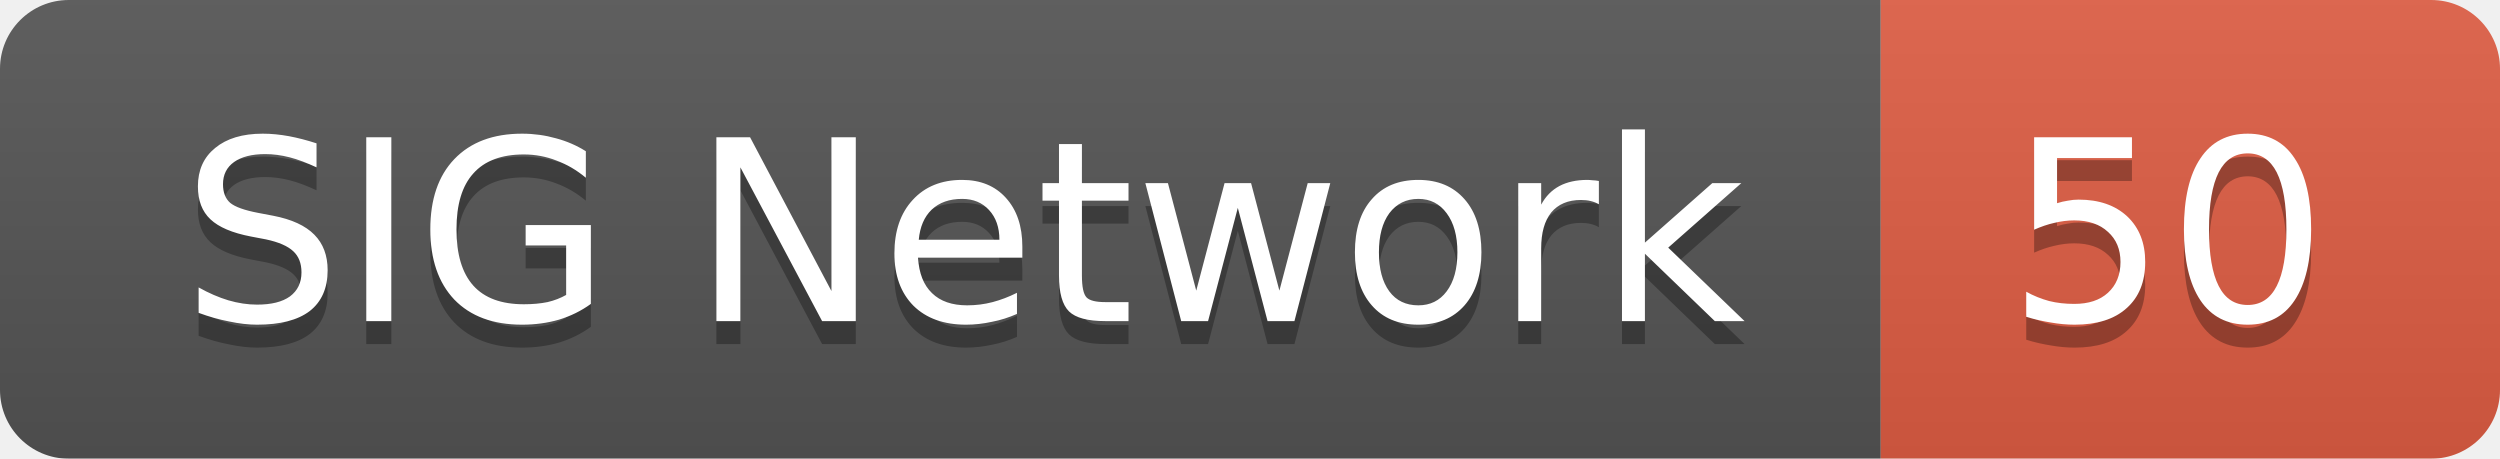
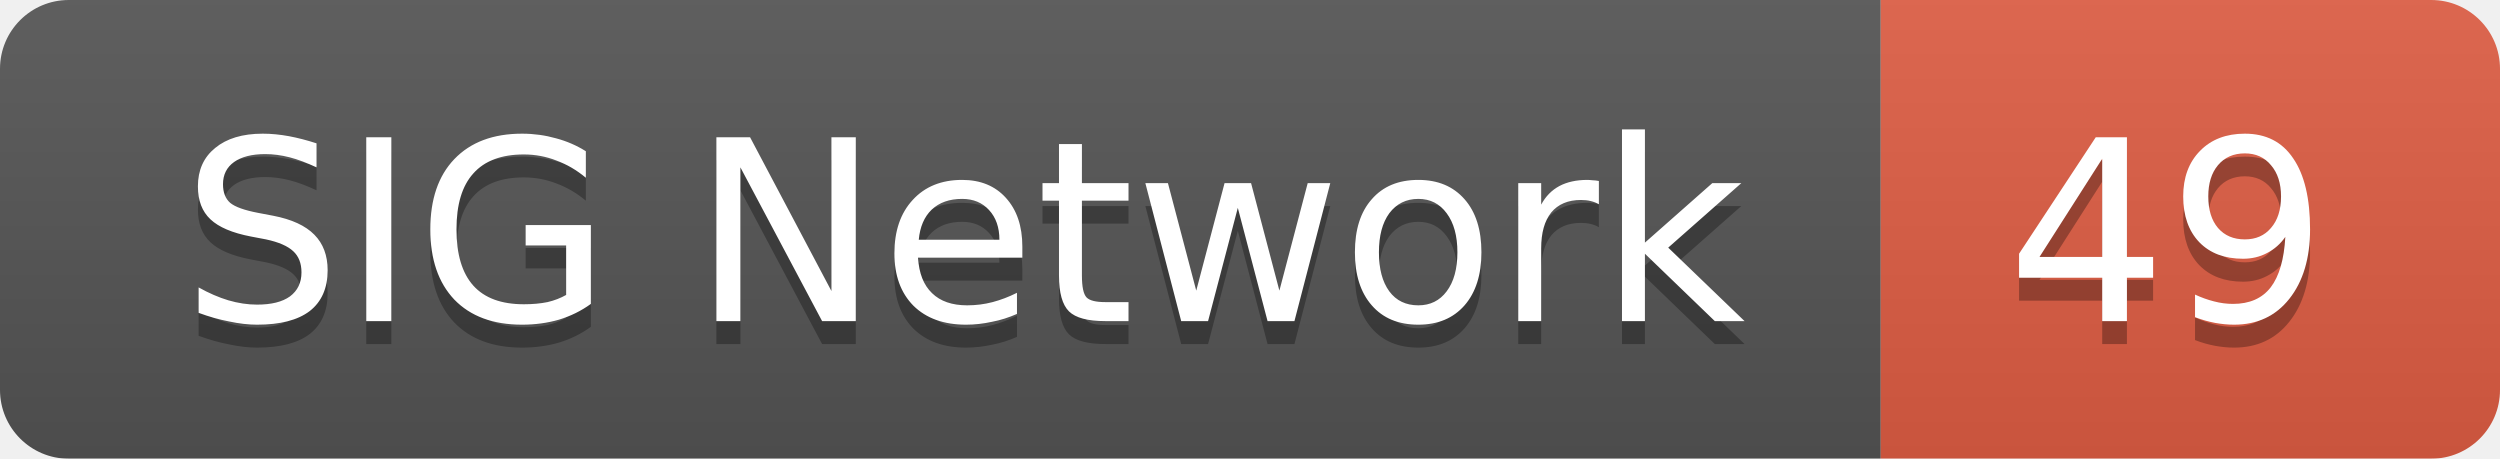
<svg xmlns="http://www.w3.org/2000/svg" width="109" height="20">
  <linearGradient id="smooth" x2="0" y2="100%">
    <stop offset="0" stop-color="#bbb" stop-opacity=".1" />
    <stop offset="1" stop-opacity=".1" />
  </linearGradient>
  <mask id="round">
    <rect width="109" height="20" rx="3" fill="#fff" />
  </mask>
  <g mask="url(#round)">
    <rect width="82" height="20" fill="#555" />
    <rect x="82" width="27" height="20" fill="#e05d44" />
    <rect width="109" height="20" fill="url(#smooth)" />
  </g>
  <g fill="#fff" text-anchor="middle" font-family="DejaVu Sans,Verdana,Geneva,sans-serif" font-size="11">
    <text x="42" y="15" fill="#010101" fill-opacity=".3">SIG Network</text>
    <text x="42" y="14">SIG Network</text>
-     <text x="94.5" y="15" fill="#010101" fill-opacity=".3">50</text>
-     <text x="94.5" y="14">50</text>
+     <text x="94.5" y="15" fill="#010101" fill-opacity=".3">49</text>
+     <text x="94.5" y="14">49</text>
  </g>
</svg>
